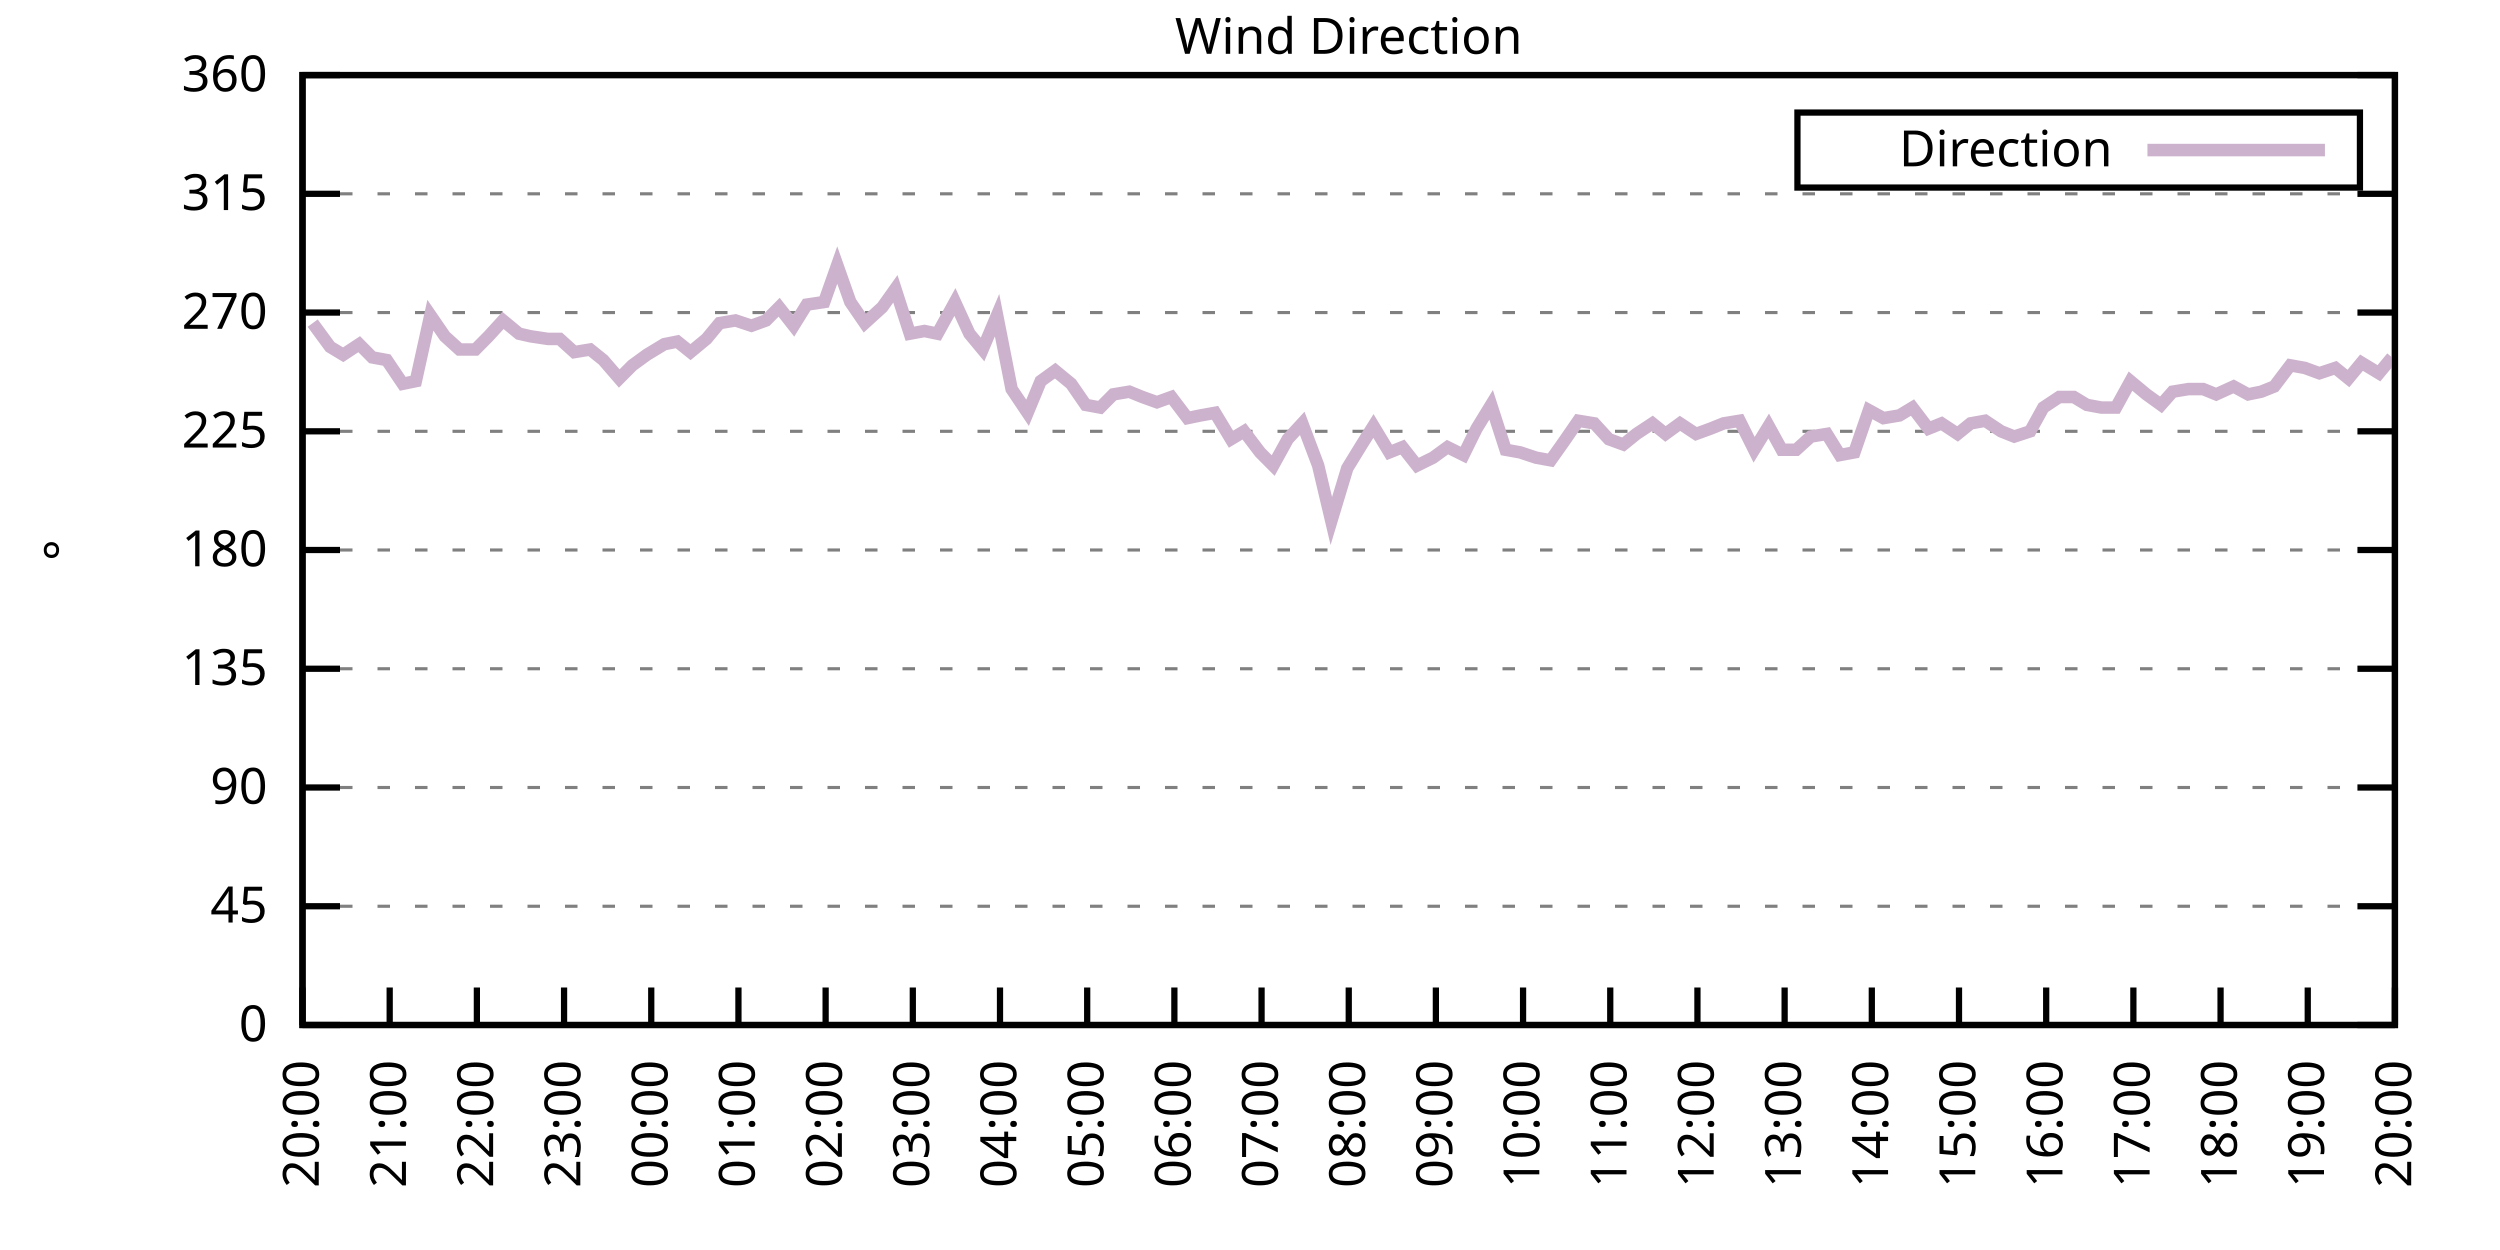
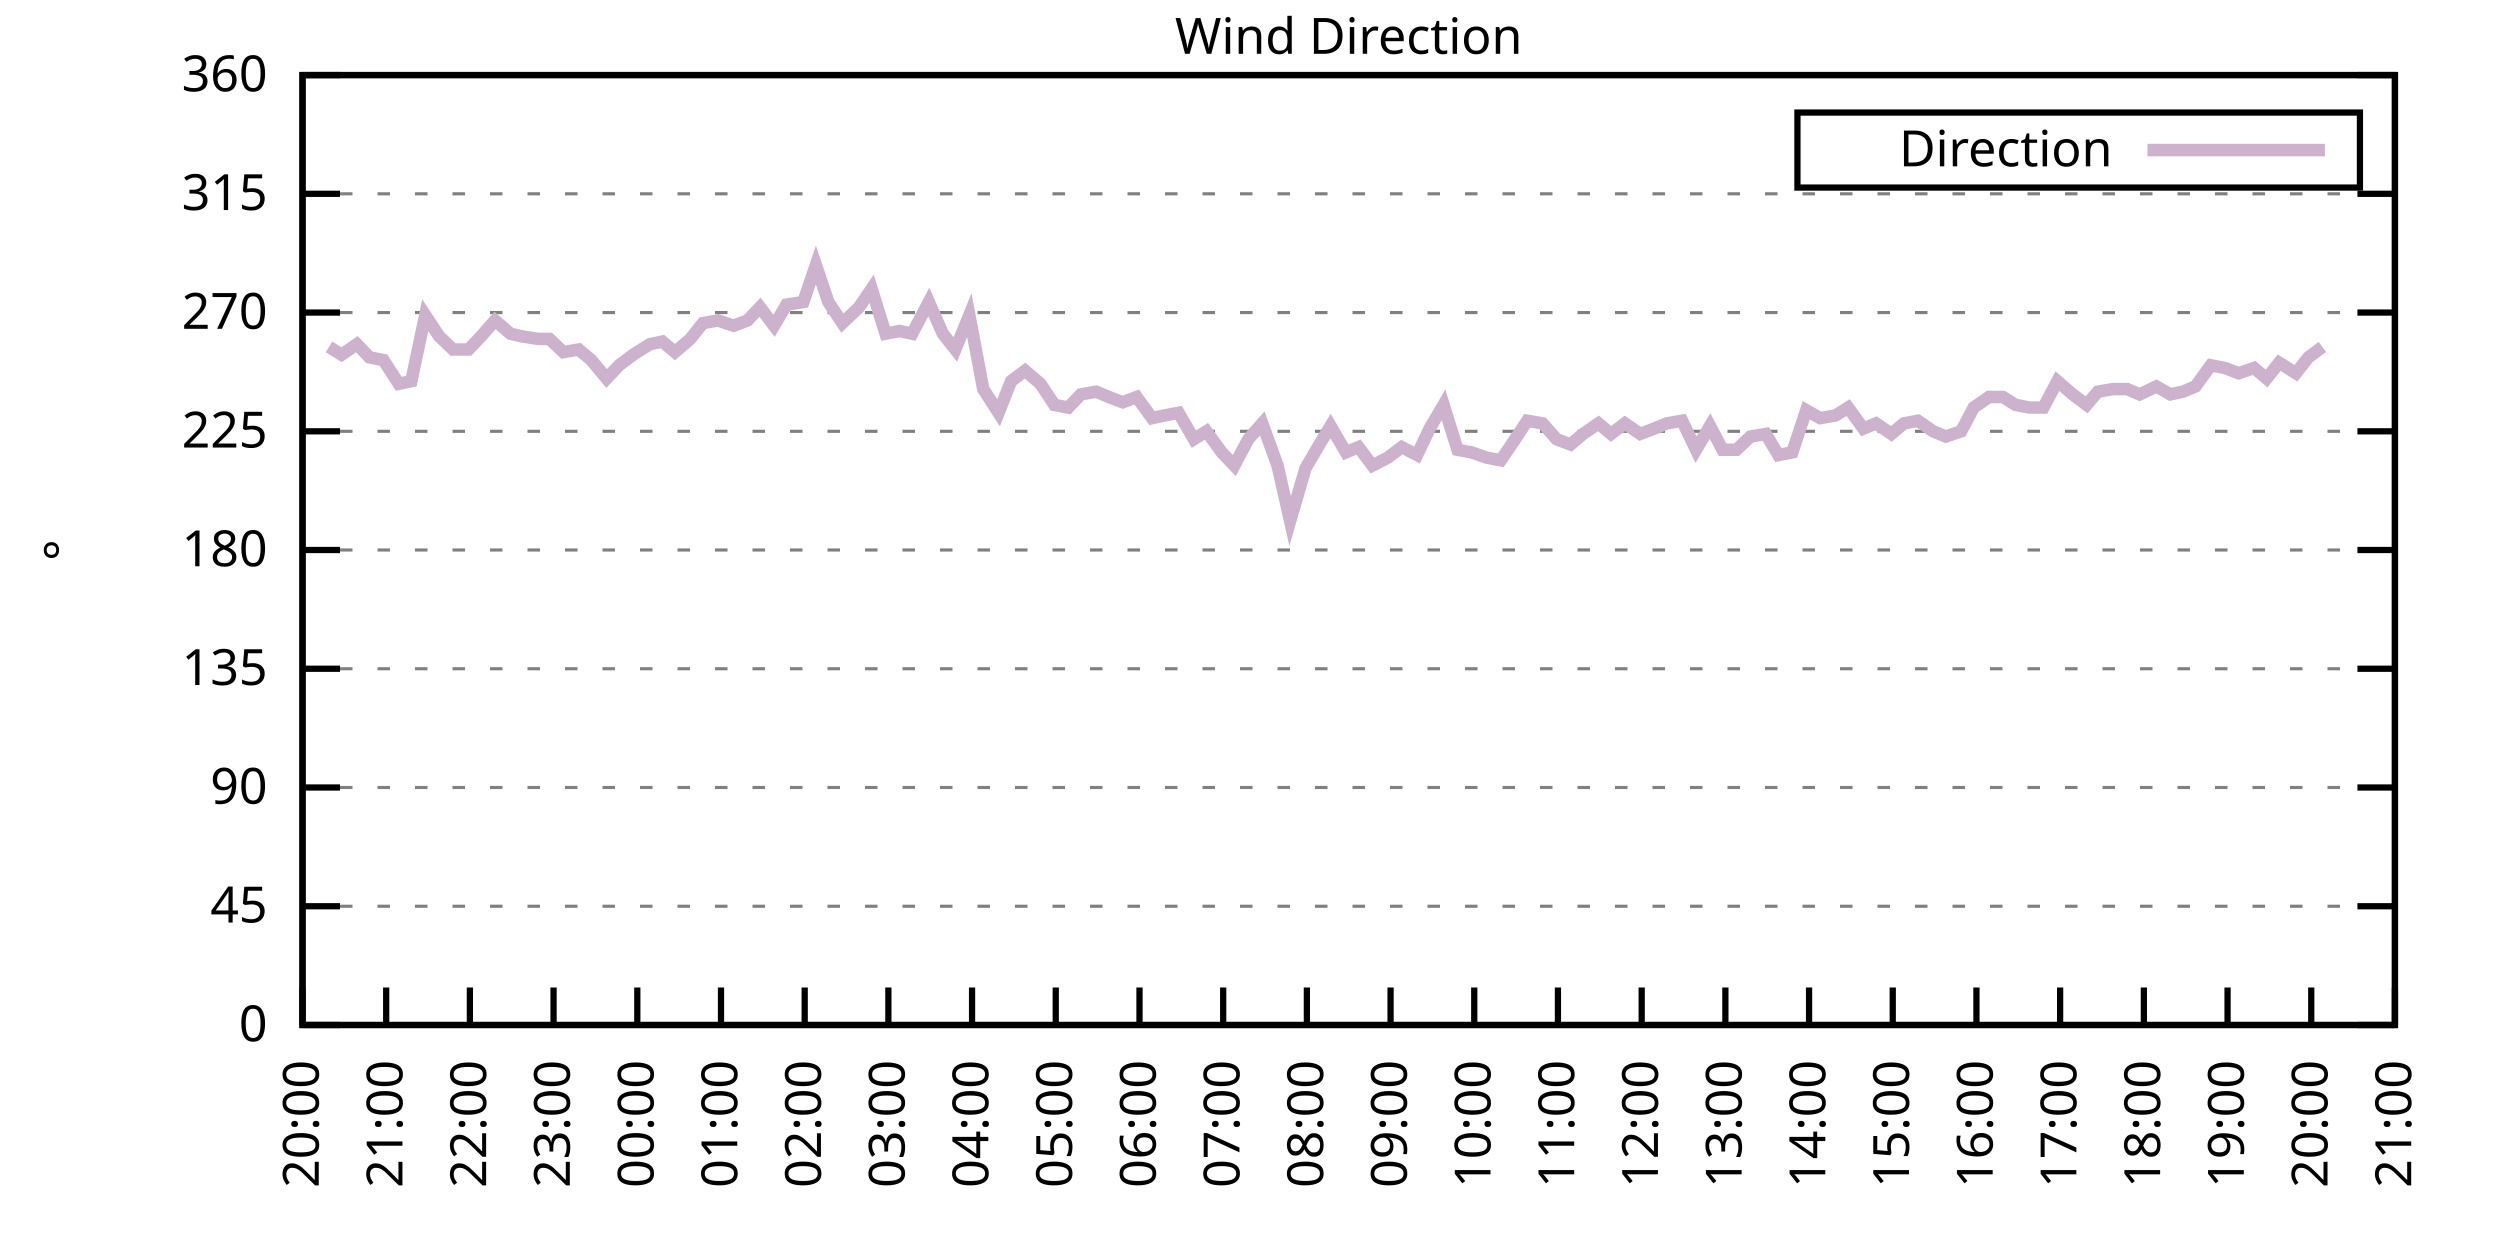
<svg xmlns="http://www.w3.org/2000/svg" xmlns:xlink="http://www.w3.org/1999/xlink" width="400" height="200" viewBox="0 0 400 200">
  <g id="gnuplot_canvas">
    <rect x="0" y="0" width="400" height="200" fill="none" />
    <defs>
      <circle id="gpDot" r="0.5" stroke-width="0.5" stroke="currentColor" />
      <path id="gpPt0" stroke-width="0.333" stroke="currentColor" d="M-1,0 h2 M0,-1 v2" />
      <path id="gpPt1" stroke-width="0.333" stroke="currentColor" d="M-1,-1 L1,1 M1,-1 L-1,1" />
      <path id="gpPt2" stroke-width="0.333" stroke="currentColor" d="M-1,0 L1,0 M0,-1 L0,1 M-1,-1 L1,1 M-1,1 L1,-1" />
      <rect id="gpPt3" stroke-width="0.333" stroke="currentColor" x="-1" y="-1" width="2" height="2" />
      <rect id="gpPt4" stroke-width="0.333" stroke="currentColor" fill="currentColor" x="-1" y="-1" width="2" height="2" />
      <circle id="gpPt5" stroke-width="0.333" stroke="currentColor" cx="0" cy="0" r="1" />
      <use xlink:href="#gpPt5" id="gpPt6" fill="currentColor" stroke="none" />
      <path id="gpPt7" stroke-width="0.333" stroke="currentColor" d="M0,-1.33 L-1.33,0.67 L1.33,0.67 z" />
      <use xlink:href="#gpPt7" id="gpPt8" fill="currentColor" stroke="none" />
      <use xlink:href="#gpPt7" id="gpPt9" stroke="currentColor" transform="rotate(180)" />
      <use xlink:href="#gpPt9" id="gpPt10" fill="currentColor" stroke="none" />
      <use xlink:href="#gpPt3" id="gpPt11" stroke="currentColor" transform="rotate(45)" />
      <use xlink:href="#gpPt11" id="gpPt12" fill="currentColor" stroke="none" />
      <path id="gpPt13" stroke-width="0.333" stroke="currentColor" d="M0,1.330 L1.265,0.411 L0.782,-1.067 L-0.782,-1.076 L-1.265,0.411 z" />
      <use xlink:href="#gpPt13" id="gpPt14" fill="currentColor" stroke="none" />
      <filter id="textbox" filterUnits="objectBoundingBox" x="0" y="0" height="1" width="1">
        <feFlood flood-color="white" flood-opacity="1" result="bgnd" />
        <feComposite in="SourceGraphic" in2="bgnd" operator="atop" />
      </filter>
      <filter id="greybox" filterUnits="objectBoundingBox" x="0" y="0" height="1" width="1">
        <feFlood flood-color="lightgrey" flood-opacity="1" result="grey" />
        <feComposite in="SourceGraphic" in2="grey" operator="atop" />
      </filter>
    </defs>
    <g fill="none" color="white" stroke="currentColor" stroke-width="1.00" stroke-linecap="butt" stroke-linejoin="miter">
</g>
    <g fill="none" color="black" stroke="currentColor" stroke-width="1.00" stroke-linecap="butt" stroke-linejoin="miter">
      <g stroke="none" shape-rendering="crispEdges">
        <polygon fill="rgb(255, 255, 255)" points="48.40,164.00 383.18,164.00 383.18,12.02 48.40,12.02 " />
      </g>
    </g>
    <g fill="none" color="black" stroke="currentColor" stroke-width="1.00" stroke-linecap="butt" stroke-linejoin="miter">
</g>
    <g fill="none" color="black" stroke="black" stroke-width="0.50" stroke-linecap="butt" stroke-linejoin="miter">
</g>
    <g fill="none" color="gray" stroke="currentColor" stroke-width="0.50" stroke-linecap="butt" stroke-linejoin="miter">
      <path stroke="gray" stroke-dasharray="2,4" class="gridline" d="M48.40,164.00 L383.19,164.00  " />
    </g>
    <g fill="none" color="gray" stroke="gray" stroke-width="1.00" stroke-linecap="butt" stroke-linejoin="miter">
</g>
    <g fill="none" color="black" stroke="currentColor" stroke-width="1.00" stroke-linecap="butt" stroke-linejoin="miter">
      <path stroke="black" d="M48.40,164.00 L54.40,164.00 M383.19,164.00 L377.19,164.00  " />
      <g transform="translate(42.80,166.60)" stroke="none" fill="black" font-family="Sans" font-size="8.00" text-anchor="end">
        <text>
          <tspan font-family="Sans"> 0</tspan>
        </text>
      </g>
    </g>
    <g fill="none" color="black" stroke="currentColor" stroke-width="1.00" stroke-linecap="butt" stroke-linejoin="miter">
</g>
    <g fill="none" color="black" stroke="black" stroke-width="0.50" stroke-linecap="butt" stroke-linejoin="miter">
</g>
    <g fill="none" color="gray" stroke="currentColor" stroke-width="0.50" stroke-linecap="butt" stroke-linejoin="miter">
      <path stroke="gray" stroke-dasharray="2,4" class="gridline" d="M48.40,145.00 L383.19,145.00  " />
    </g>
    <g fill="none" color="gray" stroke="gray" stroke-width="1.00" stroke-linecap="butt" stroke-linejoin="miter">
</g>
    <g fill="none" color="black" stroke="currentColor" stroke-width="1.00" stroke-linecap="butt" stroke-linejoin="miter">
      <path stroke="black" d="M48.40,145.00 L54.40,145.00 M383.19,145.00 L377.19,145.00  " />
      <g transform="translate(42.80,147.60)" stroke="none" fill="black" font-family="Sans" font-size="8.00" text-anchor="end">
        <text>
          <tspan font-family="Sans"> 45</tspan>
        </text>
      </g>
    </g>
    <g fill="none" color="black" stroke="currentColor" stroke-width="1.00" stroke-linecap="butt" stroke-linejoin="miter">
</g>
    <g fill="none" color="black" stroke="black" stroke-width="0.50" stroke-linecap="butt" stroke-linejoin="miter">
</g>
    <g fill="none" color="gray" stroke="currentColor" stroke-width="0.50" stroke-linecap="butt" stroke-linejoin="miter">
      <path stroke="gray" stroke-dasharray="2,4" class="gridline" d="M48.40,126.00 L383.19,126.00  " />
    </g>
    <g fill="none" color="gray" stroke="gray" stroke-width="1.00" stroke-linecap="butt" stroke-linejoin="miter">
</g>
    <g fill="none" color="black" stroke="currentColor" stroke-width="1.00" stroke-linecap="butt" stroke-linejoin="miter">
      <path stroke="black" d="M48.40,126.00 L54.40,126.00 M383.19,126.00 L377.19,126.00  " />
      <g transform="translate(42.80,128.60)" stroke="none" fill="black" font-family="Sans" font-size="8.00" text-anchor="end">
        <text>
          <tspan font-family="Sans"> 90</tspan>
        </text>
      </g>
    </g>
    <g fill="none" color="black" stroke="currentColor" stroke-width="1.00" stroke-linecap="butt" stroke-linejoin="miter">
</g>
    <g fill="none" color="black" stroke="black" stroke-width="0.50" stroke-linecap="butt" stroke-linejoin="miter">
</g>
    <g fill="none" color="gray" stroke="currentColor" stroke-width="0.50" stroke-linecap="butt" stroke-linejoin="miter">
      <path stroke="gray" stroke-dasharray="2,4" class="gridline" d="M48.40,107.00 L383.19,107.00  " />
    </g>
    <g fill="none" color="gray" stroke="gray" stroke-width="1.00" stroke-linecap="butt" stroke-linejoin="miter">
</g>
    <g fill="none" color="black" stroke="currentColor" stroke-width="1.00" stroke-linecap="butt" stroke-linejoin="miter">
      <path stroke="black" d="M48.40,107.00 L54.40,107.00 M383.19,107.00 L377.19,107.00  " />
      <g transform="translate(42.80,109.60)" stroke="none" fill="black" font-family="Sans" font-size="8.00" text-anchor="end">
        <text>
          <tspan font-family="Sans"> 135</tspan>
        </text>
      </g>
    </g>
    <g fill="none" color="black" stroke="currentColor" stroke-width="1.00" stroke-linecap="butt" stroke-linejoin="miter">
</g>
    <g fill="none" color="black" stroke="black" stroke-width="0.50" stroke-linecap="butt" stroke-linejoin="miter">
</g>
    <g fill="none" color="gray" stroke="currentColor" stroke-width="0.50" stroke-linecap="butt" stroke-linejoin="miter">
      <path stroke="gray" stroke-dasharray="2,4" class="gridline" d="M48.40,88.00 L383.19,88.00  " />
    </g>
    <g fill="none" color="gray" stroke="gray" stroke-width="1.00" stroke-linecap="butt" stroke-linejoin="miter">
</g>
    <g fill="none" color="black" stroke="currentColor" stroke-width="1.00" stroke-linecap="butt" stroke-linejoin="miter">
      <path stroke="black" d="M48.40,88.00 L54.40,88.00 M383.19,88.00 L377.19,88.00  " />
      <g transform="translate(42.80,90.60)" stroke="none" fill="black" font-family="Sans" font-size="8.00" text-anchor="end">
        <text>
          <tspan font-family="Sans"> 180</tspan>
        </text>
      </g>
    </g>
    <g fill="none" color="black" stroke="currentColor" stroke-width="1.00" stroke-linecap="butt" stroke-linejoin="miter">
</g>
    <g fill="none" color="black" stroke="black" stroke-width="0.50" stroke-linecap="butt" stroke-linejoin="miter">
</g>
    <g fill="none" color="gray" stroke="currentColor" stroke-width="0.50" stroke-linecap="butt" stroke-linejoin="miter">
      <path stroke="gray" stroke-dasharray="2,4" class="gridline" d="M48.40,69.01 L383.19,69.01  " />
    </g>
    <g fill="none" color="gray" stroke="gray" stroke-width="1.00" stroke-linecap="butt" stroke-linejoin="miter">
</g>
    <g fill="none" color="black" stroke="currentColor" stroke-width="1.00" stroke-linecap="butt" stroke-linejoin="miter">
      <path stroke="black" d="M48.40,69.01 L54.40,69.01 M383.19,69.01 L377.19,69.01  " />
      <g transform="translate(42.80,71.61)" stroke="none" fill="black" font-family="Sans" font-size="8.00" text-anchor="end">
        <text>
          <tspan font-family="Sans"> 225</tspan>
        </text>
      </g>
    </g>
    <g fill="none" color="black" stroke="currentColor" stroke-width="1.00" stroke-linecap="butt" stroke-linejoin="miter">
</g>
    <g fill="none" color="black" stroke="black" stroke-width="0.50" stroke-linecap="butt" stroke-linejoin="miter">
</g>
    <g fill="none" color="gray" stroke="currentColor" stroke-width="0.50" stroke-linecap="butt" stroke-linejoin="miter">
      <path stroke="gray" stroke-dasharray="2,4" class="gridline" d="M48.40,50.01 L383.19,50.01  " />
    </g>
    <g fill="none" color="gray" stroke="gray" stroke-width="1.00" stroke-linecap="butt" stroke-linejoin="miter">
</g>
    <g fill="none" color="black" stroke="currentColor" stroke-width="1.00" stroke-linecap="butt" stroke-linejoin="miter">
      <path stroke="black" d="M48.40,50.01 L54.40,50.01 M383.19,50.01 L377.19,50.01  " />
      <g transform="translate(42.80,52.61)" stroke="none" fill="black" font-family="Sans" font-size="8.00" text-anchor="end">
        <text>
          <tspan font-family="Sans"> 270</tspan>
        </text>
      </g>
    </g>
    <g fill="none" color="black" stroke="currentColor" stroke-width="1.00" stroke-linecap="butt" stroke-linejoin="miter">
</g>
    <g fill="none" color="black" stroke="black" stroke-width="0.50" stroke-linecap="butt" stroke-linejoin="miter">
</g>
    <g fill="none" color="gray" stroke="currentColor" stroke-width="0.50" stroke-linecap="butt" stroke-linejoin="miter">
      <path stroke="gray" stroke-dasharray="2,4" class="gridline" d="M48.40,31.01 L383.19,31.01  " />
    </g>
    <g fill="none" color="gray" stroke="gray" stroke-width="1.00" stroke-linecap="butt" stroke-linejoin="miter">
</g>
    <g fill="none" color="black" stroke="currentColor" stroke-width="1.00" stroke-linecap="butt" stroke-linejoin="miter">
      <path stroke="black" d="M48.40,31.01 L54.40,31.01 M383.19,31.01 L377.19,31.01  " />
      <g transform="translate(42.80,33.61)" stroke="none" fill="black" font-family="Sans" font-size="8.00" text-anchor="end">
        <text>
          <tspan font-family="Sans"> 315</tspan>
        </text>
      </g>
    </g>
    <g fill="none" color="black" stroke="currentColor" stroke-width="1.00" stroke-linecap="butt" stroke-linejoin="miter">
</g>
    <g fill="none" color="black" stroke="black" stroke-width="0.50" stroke-linecap="butt" stroke-linejoin="miter">
</g>
    <g fill="none" color="gray" stroke="currentColor" stroke-width="0.50" stroke-linecap="butt" stroke-linejoin="miter">
      <path stroke="gray" stroke-dasharray="2,4" class="gridline" d="M48.40,12.01 L383.19,12.01  " />
    </g>
    <g fill="none" color="gray" stroke="gray" stroke-width="1.00" stroke-linecap="butt" stroke-linejoin="miter">
</g>
    <g fill="none" color="black" stroke="currentColor" stroke-width="1.00" stroke-linecap="butt" stroke-linejoin="miter">
      <path stroke="black" d="M48.40,12.01 L54.40,12.01 M383.19,12.01 L377.19,12.01  " />
      <g transform="translate(42.80,14.61)" stroke="none" fill="black" font-family="Sans" font-size="8.00" text-anchor="end">
        <text>
          <tspan font-family="Sans"> 360</tspan>
        </text>
      </g>
    </g>
    <g fill="none" color="black" stroke="currentColor" stroke-width="1.00" stroke-linecap="butt" stroke-linejoin="miter">
      <path stroke="black" d="M48.40,164.00 L48.40,158.00  " />
      <g transform="translate(51.00,169.60) rotate(270.00)" stroke="none" fill="black" font-family="Sans" font-size="8.00" text-anchor="end">
        <text>
          <tspan font-family="Sans">20:00</tspan>
        </text>
      </g>
    </g>
    <g fill="none" color="black" stroke="currentColor" stroke-width="1.00" stroke-linecap="butt" stroke-linejoin="miter">
-       <path stroke="black" d="M62.35,164.00 L62.35,158.00  " />
-       <g transform="translate(64.95,169.60) rotate(270.00)" stroke="none" fill="black" font-family="Sans" font-size="8.00" text-anchor="end">
+       <path stroke="black" d="M61.79,164.00 L61.79,158.00  " />
+       <g transform="translate(64.39,169.60) rotate(270.00)" stroke="none" fill="black" font-family="Sans" font-size="8.00" text-anchor="end">
        <text>
          <tspan font-family="Sans">21:00</tspan>
        </text>
      </g>
    </g>
    <g fill="none" color="black" stroke="currentColor" stroke-width="1.00" stroke-linecap="butt" stroke-linejoin="miter">
-       <path stroke="black" d="M76.30,164.00 L76.30,158.00  " />
-       <g transform="translate(78.90,169.60) rotate(270.00)" stroke="none" fill="black" font-family="Sans" font-size="8.00" text-anchor="end">
+       <path stroke="black" d="M75.18,164.00 L75.18,158.00  " />
+       <g transform="translate(77.78,169.60) rotate(270.00)" stroke="none" fill="black" font-family="Sans" font-size="8.00" text-anchor="end">
        <text>
          <tspan font-family="Sans">22:00</tspan>
        </text>
      </g>
    </g>
    <g fill="none" color="black" stroke="currentColor" stroke-width="1.00" stroke-linecap="butt" stroke-linejoin="miter">
-       <path stroke="black" d="M90.25,164.00 L90.25,158.00  " />
-       <g transform="translate(92.85,169.60) rotate(270.00)" stroke="none" fill="black" font-family="Sans" font-size="8.00" text-anchor="end">
+       <path stroke="black" d="M88.57,164.00 L88.57,158.00  " />
+       <g transform="translate(91.17,169.60) rotate(270.00)" stroke="none" fill="black" font-family="Sans" font-size="8.00" text-anchor="end">
        <text>
          <tspan font-family="Sans">23:00</tspan>
        </text>
      </g>
    </g>
    <g fill="none" color="black" stroke="currentColor" stroke-width="1.00" stroke-linecap="butt" stroke-linejoin="miter">
-       <path stroke="black" d="M104.20,164.00 L104.20,158.00  " />
-       <g transform="translate(106.80,169.60) rotate(270.00)" stroke="none" fill="black" font-family="Sans" font-size="8.00" text-anchor="end">
+       <path stroke="black" d="M101.97,164.00 L101.97,158.00  " />
+       <g transform="translate(104.57,169.60) rotate(270.00)" stroke="none" fill="black" font-family="Sans" font-size="8.00" text-anchor="end">
        <text>
          <tspan font-family="Sans">00:00</tspan>
        </text>
      </g>
    </g>
    <g fill="none" color="black" stroke="currentColor" stroke-width="1.00" stroke-linecap="butt" stroke-linejoin="miter">
-       <path stroke="black" d="M118.15,164.00 L118.15,158.00  " />
-       <g transform="translate(120.75,169.60) rotate(270.00)" stroke="none" fill="black" font-family="Sans" font-size="8.00" text-anchor="end">
+       <path stroke="black" d="M115.36,164.00 L115.36,158.00  " />
+       <g transform="translate(117.96,169.60) rotate(270.00)" stroke="none" fill="black" font-family="Sans" font-size="8.00" text-anchor="end">
        <text>
          <tspan font-family="Sans">01:00</tspan>
        </text>
      </g>
    </g>
    <g fill="none" color="black" stroke="currentColor" stroke-width="1.00" stroke-linecap="butt" stroke-linejoin="miter">
-       <path stroke="black" d="M132.10,164.00 L132.10,158.00  " />
-       <g transform="translate(134.70,169.60) rotate(270.00)" stroke="none" fill="black" font-family="Sans" font-size="8.00" text-anchor="end">
+       <path stroke="black" d="M128.75,164.00 L128.75,158.00  " />
+       <g transform="translate(131.35,169.60) rotate(270.00)" stroke="none" fill="black" font-family="Sans" font-size="8.00" text-anchor="end">
        <text>
          <tspan font-family="Sans">02:00</tspan>
        </text>
      </g>
    </g>
    <g fill="none" color="black" stroke="currentColor" stroke-width="1.00" stroke-linecap="butt" stroke-linejoin="miter">
-       <path stroke="black" d="M146.05,164.00 L146.05,158.00  " />
-       <g transform="translate(148.65,169.60) rotate(270.00)" stroke="none" fill="black" font-family="Sans" font-size="8.00" text-anchor="end">
+       <path stroke="black" d="M142.14,164.00 L142.14,158.00  " />
+       <g transform="translate(144.74,169.60) rotate(270.00)" stroke="none" fill="black" font-family="Sans" font-size="8.00" text-anchor="end">
        <text>
          <tspan font-family="Sans">03:00</tspan>
        </text>
      </g>
    </g>
    <g fill="none" color="black" stroke="currentColor" stroke-width="1.00" stroke-linecap="butt" stroke-linejoin="miter">
-       <path stroke="black" d="M160.00,164.00 L160.00,158.00  " />
-       <g transform="translate(162.60,169.60) rotate(270.00)" stroke="none" fill="black" font-family="Sans" font-size="8.00" text-anchor="end">
+       <path stroke="black" d="M155.53,164.00 L155.53,158.00  " />
+       <g transform="translate(158.13,169.60) rotate(270.00)" stroke="none" fill="black" font-family="Sans" font-size="8.00" text-anchor="end">
        <text>
          <tspan font-family="Sans">04:00</tspan>
        </text>
      </g>
    </g>
    <g fill="none" color="black" stroke="currentColor" stroke-width="1.00" stroke-linecap="butt" stroke-linejoin="miter">
-       <path stroke="black" d="M173.95,164.00 L173.95,158.00  " />
-       <g transform="translate(176.55,169.60) rotate(270.00)" stroke="none" fill="black" font-family="Sans" font-size="8.00" text-anchor="end">
+       <path stroke="black" d="M168.92,164.00 L168.92,158.00  " />
+       <g transform="translate(171.52,169.60) rotate(270.00)" stroke="none" fill="black" font-family="Sans" font-size="8.00" text-anchor="end">
        <text>
          <tspan font-family="Sans">05:00</tspan>
        </text>
      </g>
    </g>
    <g fill="none" color="black" stroke="currentColor" stroke-width="1.00" stroke-linecap="butt" stroke-linejoin="miter">
-       <path stroke="black" d="M187.90,164.00 L187.90,158.00  " />
-       <g transform="translate(190.50,169.60) rotate(270.00)" stroke="none" fill="black" font-family="Sans" font-size="8.00" text-anchor="end">
+       <path stroke="black" d="M182.32,164.00 L182.32,158.00  " />
+       <g transform="translate(184.92,169.60) rotate(270.00)" stroke="none" fill="black" font-family="Sans" font-size="8.00" text-anchor="end">
        <text>
          <tspan font-family="Sans">06:00</tspan>
        </text>
      </g>
    </g>
    <g fill="none" color="black" stroke="currentColor" stroke-width="1.00" stroke-linecap="butt" stroke-linejoin="miter">
-       <path stroke="black" d="M201.85,164.00 L201.85,158.00  " />
-       <g transform="translate(204.45,169.60) rotate(270.00)" stroke="none" fill="black" font-family="Sans" font-size="8.00" text-anchor="end">
+       <path stroke="black" d="M195.71,164.00 L195.71,158.00  " />
+       <g transform="translate(198.31,169.60) rotate(270.00)" stroke="none" fill="black" font-family="Sans" font-size="8.00" text-anchor="end">
        <text>
          <tspan font-family="Sans">07:00</tspan>
        </text>
      </g>
    </g>
    <g fill="none" color="black" stroke="currentColor" stroke-width="1.00" stroke-linecap="butt" stroke-linejoin="miter">
-       <path stroke="black" d="M215.80,164.00 L215.80,158.00  " />
-       <g transform="translate(218.40,169.60) rotate(270.00)" stroke="none" fill="black" font-family="Sans" font-size="8.00" text-anchor="end">
+       <path stroke="black" d="M209.10,164.00 L209.10,158.00  " />
+       <g transform="translate(211.70,169.60) rotate(270.00)" stroke="none" fill="black" font-family="Sans" font-size="8.00" text-anchor="end">
        <text>
          <tspan font-family="Sans">08:00</tspan>
        </text>
      </g>
    </g>
    <g fill="none" color="black" stroke="currentColor" stroke-width="1.00" stroke-linecap="butt" stroke-linejoin="miter">
-       <path stroke="black" d="M229.74,164.00 L229.74,158.00  " />
-       <g transform="translate(232.34,169.60) rotate(270.00)" stroke="none" fill="black" font-family="Sans" font-size="8.00" text-anchor="end">
+       <path stroke="black" d="M222.49,164.00 L222.49,158.00  " />
+       <g transform="translate(225.09,169.60) rotate(270.00)" stroke="none" fill="black" font-family="Sans" font-size="8.00" text-anchor="end">
        <text>
          <tspan font-family="Sans">09:00</tspan>
        </text>
      </g>
    </g>
    <g fill="none" color="black" stroke="currentColor" stroke-width="1.00" stroke-linecap="butt" stroke-linejoin="miter">
-       <path stroke="black" d="M243.69,164.00 L243.69,158.00  " />
-       <g transform="translate(246.29,169.60) rotate(270.00)" stroke="none" fill="black" font-family="Sans" font-size="8.00" text-anchor="end">
+       <path stroke="black" d="M235.88,164.00 L235.88,158.00  " />
+       <g transform="translate(238.48,169.60) rotate(270.00)" stroke="none" fill="black" font-family="Sans" font-size="8.00" text-anchor="end">
        <text>
          <tspan font-family="Sans">10:00</tspan>
        </text>
      </g>
    </g>
    <g fill="none" color="black" stroke="currentColor" stroke-width="1.00" stroke-linecap="butt" stroke-linejoin="miter">
-       <path stroke="black" d="M257.64,164.00 L257.64,158.00  " />
-       <g transform="translate(260.24,169.60) rotate(270.00)" stroke="none" fill="black" font-family="Sans" font-size="8.00" text-anchor="end">
+       <path stroke="black" d="M249.27,164.00 L249.27,158.00  " />
+       <g transform="translate(251.87,169.60) rotate(270.00)" stroke="none" fill="black" font-family="Sans" font-size="8.00" text-anchor="end">
        <text>
          <tspan font-family="Sans">11:00</tspan>
        </text>
      </g>
    </g>
    <g fill="none" color="black" stroke="currentColor" stroke-width="1.00" stroke-linecap="butt" stroke-linejoin="miter">
-       <path stroke="black" d="M271.59,164.00 L271.59,158.00  " />
-       <g transform="translate(274.19,169.60) rotate(270.00)" stroke="none" fill="black" font-family="Sans" font-size="8.00" text-anchor="end">
+       <path stroke="black" d="M262.67,164.00 L262.67,158.00  " />
+       <g transform="translate(265.27,169.60) rotate(270.00)" stroke="none" fill="black" font-family="Sans" font-size="8.00" text-anchor="end">
        <text>
          <tspan font-family="Sans">12:00</tspan>
        </text>
      </g>
    </g>
    <g fill="none" color="black" stroke="currentColor" stroke-width="1.00" stroke-linecap="butt" stroke-linejoin="miter">
-       <path stroke="black" d="M285.54,164.00 L285.54,158.00  " />
-       <g transform="translate(288.14,169.60) rotate(270.00)" stroke="none" fill="black" font-family="Sans" font-size="8.00" text-anchor="end">
+       <path stroke="black" d="M276.06,164.00 L276.06,158.00  " />
+       <g transform="translate(278.66,169.60) rotate(270.00)" stroke="none" fill="black" font-family="Sans" font-size="8.00" text-anchor="end">
        <text>
          <tspan font-family="Sans">13:00</tspan>
        </text>
      </g>
    </g>
    <g fill="none" color="black" stroke="currentColor" stroke-width="1.00" stroke-linecap="butt" stroke-linejoin="miter">
-       <path stroke="black" d="M299.49,164.00 L299.49,158.00  " />
-       <g transform="translate(302.09,169.60) rotate(270.00)" stroke="none" fill="black" font-family="Sans" font-size="8.00" text-anchor="end">
+       <path stroke="black" d="M289.45,164.00 L289.45,158.00  " />
+       <g transform="translate(292.05,169.60) rotate(270.00)" stroke="none" fill="black" font-family="Sans" font-size="8.00" text-anchor="end">
        <text>
          <tspan font-family="Sans">14:00</tspan>
        </text>
      </g>
    </g>
    <g fill="none" color="black" stroke="currentColor" stroke-width="1.00" stroke-linecap="butt" stroke-linejoin="miter">
-       <path stroke="black" d="M313.44,164.00 L313.44,158.00  " />
-       <g transform="translate(316.04,169.60) rotate(270.00)" stroke="none" fill="black" font-family="Sans" font-size="8.00" text-anchor="end">
+       <path stroke="black" d="M302.84,164.00 L302.84,158.00  " />
+       <g transform="translate(305.44,169.60) rotate(270.00)" stroke="none" fill="black" font-family="Sans" font-size="8.00" text-anchor="end">
        <text>
          <tspan font-family="Sans">15:00</tspan>
        </text>
      </g>
    </g>
    <g fill="none" color="black" stroke="currentColor" stroke-width="1.00" stroke-linecap="butt" stroke-linejoin="miter">
-       <path stroke="black" d="M327.39,164.00 L327.39,158.00  " />
-       <g transform="translate(329.99,169.60) rotate(270.00)" stroke="none" fill="black" font-family="Sans" font-size="8.00" text-anchor="end">
+       <path stroke="black" d="M316.23,164.00 L316.23,158.00  " />
+       <g transform="translate(318.83,169.60) rotate(270.00)" stroke="none" fill="black" font-family="Sans" font-size="8.00" text-anchor="end">
        <text>
          <tspan font-family="Sans">16:00</tspan>
        </text>
      </g>
    </g>
    <g fill="none" color="black" stroke="currentColor" stroke-width="1.00" stroke-linecap="butt" stroke-linejoin="miter">
-       <path stroke="black" d="M341.34,164.00 L341.34,158.00  " />
-       <g transform="translate(343.94,169.60) rotate(270.00)" stroke="none" fill="black" font-family="Sans" font-size="8.00" text-anchor="end">
+       <path stroke="black" d="M329.62,164.00 L329.62,158.00  " />
+       <g transform="translate(332.22,169.60) rotate(270.00)" stroke="none" fill="black" font-family="Sans" font-size="8.00" text-anchor="end">
        <text>
          <tspan font-family="Sans">17:00</tspan>
        </text>
      </g>
    </g>
    <g fill="none" color="black" stroke="currentColor" stroke-width="1.00" stroke-linecap="butt" stroke-linejoin="miter">
-       <path stroke="black" d="M355.29,164.00 L355.29,158.00  " />
-       <g transform="translate(357.89,169.60) rotate(270.00)" stroke="none" fill="black" font-family="Sans" font-size="8.00" text-anchor="end">
+       <path stroke="black" d="M343.02,164.00 L343.02,158.00  " />
+       <g transform="translate(345.62,169.60) rotate(270.00)" stroke="none" fill="black" font-family="Sans" font-size="8.00" text-anchor="end">
        <text>
          <tspan font-family="Sans">18:00</tspan>
        </text>
      </g>
    </g>
    <g fill="none" color="black" stroke="currentColor" stroke-width="1.00" stroke-linecap="butt" stroke-linejoin="miter">
-       <path stroke="black" d="M369.24,164.00 L369.24,158.00  " />
-       <g transform="translate(371.84,169.60) rotate(270.00)" stroke="none" fill="black" font-family="Sans" font-size="8.00" text-anchor="end">
+       <path stroke="black" d="M356.41,164.00 L356.41,158.00  " />
+       <g transform="translate(359.01,169.60) rotate(270.00)" stroke="none" fill="black" font-family="Sans" font-size="8.00" text-anchor="end">
        <text>
          <tspan font-family="Sans">19:00</tspan>
+         </text>
+       </g>
+     </g>
+     <g fill="none" color="black" stroke="currentColor" stroke-width="1.00" stroke-linecap="butt" stroke-linejoin="miter">
+       <path stroke="black" d="M369.80,164.00 L369.80,158.00  " />
+       <g transform="translate(372.40,169.60) rotate(270.00)" stroke="none" fill="black" font-family="Sans" font-size="8.00" text-anchor="end">
+         <text>
+           <tspan font-family="Sans">20:00</tspan>
        </text>
      </g>
    </g>
    <g fill="none" color="black" stroke="currentColor" stroke-width="1.00" stroke-linecap="butt" stroke-linejoin="miter">
      <path stroke="black" d="M383.19,164.00 L383.19,158.00  " />
      <g transform="translate(385.79,169.60) rotate(270.00)" stroke="none" fill="black" font-family="Sans" font-size="8.00" text-anchor="end">
        <text>
-           <tspan font-family="Sans">20:00</tspan>
+           <tspan font-family="Sans">21:00</tspan>
        </text>
      </g>
    </g>
    <g fill="none" color="black" stroke="currentColor" stroke-width="1.00" stroke-linecap="butt" stroke-linejoin="miter">
</g>
    <g fill="none" color="black" stroke="currentColor" stroke-width="1.00" stroke-linecap="butt" stroke-linejoin="miter">
      <path stroke="black" d="M48.40,12.01 L48.40,164.00 L383.19,164.00 L383.19,12.01 L48.40,12.01 Z  " />
    </g>
    <g fill="none" color="black" stroke="currentColor" stroke-width="1.00" stroke-linecap="butt" stroke-linejoin="miter">
</g>
    <g fill="none" color="black" stroke="currentColor" stroke-width="1.00" stroke-linecap="butt" stroke-linejoin="miter">
      <path stroke="black" d="M287.59,30.01 L287.59,18.01 L377.59,18.01 L377.59,30.01 L287.59,30.01 Z  " />
    </g>
    <g id="Wind_direction_plot_1">
      <g fill="none" color="white" stroke="black" stroke-width="2.00" stroke-linecap="butt" stroke-linejoin="miter">
</g>
      <g fill="none" color="black" stroke="currentColor" stroke-width="2.00" stroke-linecap="butt" stroke-linejoin="miter">
        <g transform="translate(337.99,26.61)" stroke="none" fill="black" font-family="Sans" font-size="8.00" text-anchor="end">
          <text>
            <tspan font-family="Sans">Direction</tspan>
          </text>
        </g>
      </g>
      <g fill="none" color="black" stroke="currentColor" stroke-width="2.00" stroke-linecap="butt" stroke-linejoin="miter">
-         <path stroke="rgb(204, 178, 204)" d="M343.59,24.01 L371.99,24.01 M50.03,51.70 L52.82,55.50 L54.91,56.76 L57.47,55.07 L59.56,57.18 L61.88,57.61   L64.44,61.41 L66.53,60.98 L68.86,50.43 L71.18,53.81 L73.51,55.92 L76.07,55.92 L78.16,53.81 L80.48,51.27   L83.04,53.39 L84.90,53.81 L87.69,54.23 L89.55,54.23 L91.88,56.34 L94.43,55.92 L96.53,57.61 L99.08,60.56   L101.18,58.45 L103.50,56.76 L106.29,55.07 L108.38,54.65 L110.48,56.34 L113.03,54.23 L115.13,51.70 L117.68,51.27   L120.24,52.12 L122.57,51.27 L124.66,49.16 L126.98,52.12 L129.08,48.74 L131.87,48.32 L133.96,42.41 L136.05,48.32   L138.37,51.70 L141.16,49.16 L143.26,46.21 L145.58,53.39 L147.91,52.96 L150.00,53.39 L152.79,48.32 L155.11,53.39   L157.21,55.92 L159.53,50.43 L161.86,62.25 L164.41,66.05 L166.51,60.98 L168.83,59.30 L171.39,61.41 L173.71,64.78   L176.04,65.21 L178.13,63.10 L180.69,62.67 L182.78,63.52 L185.11,64.36 L187.43,63.52 L189.99,66.90 L192.08,66.47   L194.41,66.05 L196.96,70.27 L199.06,69.01 L201.61,72.38 L203.71,74.49 L206.03,70.27 L208.36,67.74 L210.91,74.49   L213.01,83.36 L215.56,74.92 L217.89,71.12 L219.75,68.16 L222.30,72.38 L224.40,71.54 L226.72,74.49 L229.28,73.23   L231.60,71.54 L234.16,72.81 L236.25,68.58 L238.58,64.78 L240.90,71.96 L243.23,72.38 L245.79,73.23 L248.11,73.65   L250.20,70.70 L252.53,67.32 L255.09,67.74 L257.41,70.27 L259.74,71.12 L261.83,69.43 L264.39,67.74 L266.48,69.43   L268.80,67.74 L271.36,69.43 L273.69,68.58 L275.78,67.74 L278.34,67.32 L280.66,71.96 L282.99,68.16 L285.08,71.96   L287.40,71.96 L289.73,69.85 L292.29,69.43 L294.38,72.81 L296.70,72.38 L299.03,65.63 L301.35,66.90 L303.91,66.47   L306.00,65.21 L308.56,68.58 L310.65,67.74 L313.21,69.43 L315.30,67.74 L317.63,67.32 L320.18,69.01 L322.28,69.85   L324.83,69.01 L326.93,65.21 L329.48,63.52 L331.81,63.52 L333.90,64.78 L336.23,65.21 L338.55,65.21 L340.88,60.98   L343.43,63.10 L345.76,64.78 L347.62,62.67 L350.18,62.25 L352.50,62.25 L354.59,63.10 L357.38,61.83 L359.71,63.10   L361.80,62.67 L363.89,61.83 L366.45,58.45 L368.78,58.87 L371.10,59.72 L373.66,58.87 L375.75,60.56 L377.84,58.03   L380.63,59.72 L382.73,57.18  " />
+         <path stroke="rgb(204, 178, 204)" d="M343.59,24.01 L371.99,24.01 M52.64,55.50 L54.65,56.76 L57.10,55.07 L59.11,57.18 L61.35,57.61 L63.80,61.41   L65.81,60.98 L68.04,50.43 L70.27,53.81 L72.50,55.92 L74.96,55.92 L76.97,53.81 L79.20,51.27 L81.66,53.39   L83.44,53.81 L86.12,54.23 L87.91,54.23 L90.14,56.34 L92.59,55.92 L94.60,57.61 L97.06,60.56 L99.06,58.45   L101.30,56.76 L103.98,55.07 L105.98,54.65 L107.99,56.34 L110.45,54.23 L112.46,51.70 L114.91,51.27 L117.37,52.12   L119.60,51.27 L121.61,49.16 L123.84,52.12 L125.85,48.74 L128.53,48.32 L130.54,42.41 L132.54,48.32 L134.78,51.70   L137.45,49.16 L139.46,46.21 L141.69,53.39 L143.93,52.96 L145.94,53.39 L148.61,48.32 L150.85,53.39 L152.85,55.92   L155.09,50.43 L157.32,62.25 L159.77,66.05 L161.78,60.98 L164.01,59.30 L166.47,61.41 L168.70,64.78 L170.93,65.21   L172.94,63.10 L175.40,62.67 L177.41,63.52 L179.64,64.36 L181.87,63.52 L184.32,66.90 L186.33,66.47 L188.57,66.05   L191.02,70.27 L193.03,69.01 L195.48,72.38 L197.49,74.49 L199.73,70.27 L201.96,67.74 L204.41,74.49 L206.42,83.36   L208.88,74.92 L211.11,71.12 L212.89,68.16 L215.35,72.38 L217.36,71.54 L219.59,74.49 L222.04,73.23 L224.28,71.54   L226.73,72.81 L228.74,68.58 L230.97,64.78 L233.20,71.96 L235.44,72.38 L237.89,73.23 L240.12,73.65 L242.13,70.70   L244.36,67.32 L246.82,67.74 L249.05,70.27 L251.28,71.12 L253.29,69.43 L255.75,67.74 L257.76,69.43 L259.99,67.74   L262.44,69.43 L264.67,68.58 L266.68,67.74 L269.14,67.32 L271.37,71.96 L273.60,68.16 L275.61,71.96 L277.84,71.96   L280.07,69.85 L282.53,69.43 L284.54,72.81 L286.77,72.38 L289.00,65.63 L291.23,66.90 L293.69,66.47 L295.70,65.21   L298.15,68.58 L300.16,67.74 L302.62,69.43 L304.63,67.74 L306.86,67.32 L309.31,69.01 L311.32,69.85 L313.78,69.01   L315.79,65.21 L318.24,63.52 L320.47,63.52 L322.48,64.78 L324.71,65.21 L326.95,65.21 L329.18,60.98 L331.63,63.10   L333.86,64.78 L335.65,62.67 L338.10,62.25 L340.34,62.25 L342.35,63.10 L345.02,61.83 L347.26,63.10 L349.26,62.67   L351.27,61.83 L353.73,58.45 L355.96,58.87 L358.19,59.72 L360.65,58.87 L362.66,60.56 L364.66,58.03 L367.34,59.72   L369.35,57.18 L371.58,55.50  " />
      </g>
    </g>
    <g fill="none" color="black" stroke="currentColor" stroke-width="2.00" stroke-linecap="butt" stroke-linejoin="miter">
</g>
    <g fill="none" color="black" stroke="black" stroke-width="1.00" stroke-linecap="butt" stroke-linejoin="miter">
</g>
    <g fill="none" color="black" stroke="currentColor" stroke-width="1.00" stroke-linecap="butt" stroke-linejoin="miter">
      <path stroke="black" d="M48.40,12.01 L48.40,164.00 L383.19,164.00 L383.19,12.01 L48.40,12.01 Z  " />
      <g transform="translate(12.80,88.01) rotate(270.00)" stroke="none" fill="black" font-family="Sans" font-size="8.00" text-anchor="middle">
        <text>
          <tspan font-family="Sans">°</tspan>
        </text>
      </g>
    </g>
    <g fill="none" color="black" stroke="currentColor" stroke-width="1.00" stroke-linecap="butt" stroke-linejoin="miter">
</g>
    <g fill="none" color="black" stroke="currentColor" stroke-width="1.00" stroke-linecap="butt" stroke-linejoin="miter">
      <g transform="translate(215.79,8.61)" stroke="none" fill="black" font-family="Sans" font-size="8.00" text-anchor="middle">
        <text>
          <tspan font-family="Sans">Wind Direction</tspan>
        </text>
      </g>
    </g>
    <g fill="none" color="black" stroke="currentColor" stroke-width="1.00" stroke-linecap="butt" stroke-linejoin="miter">
</g>
  </g>
</svg>
